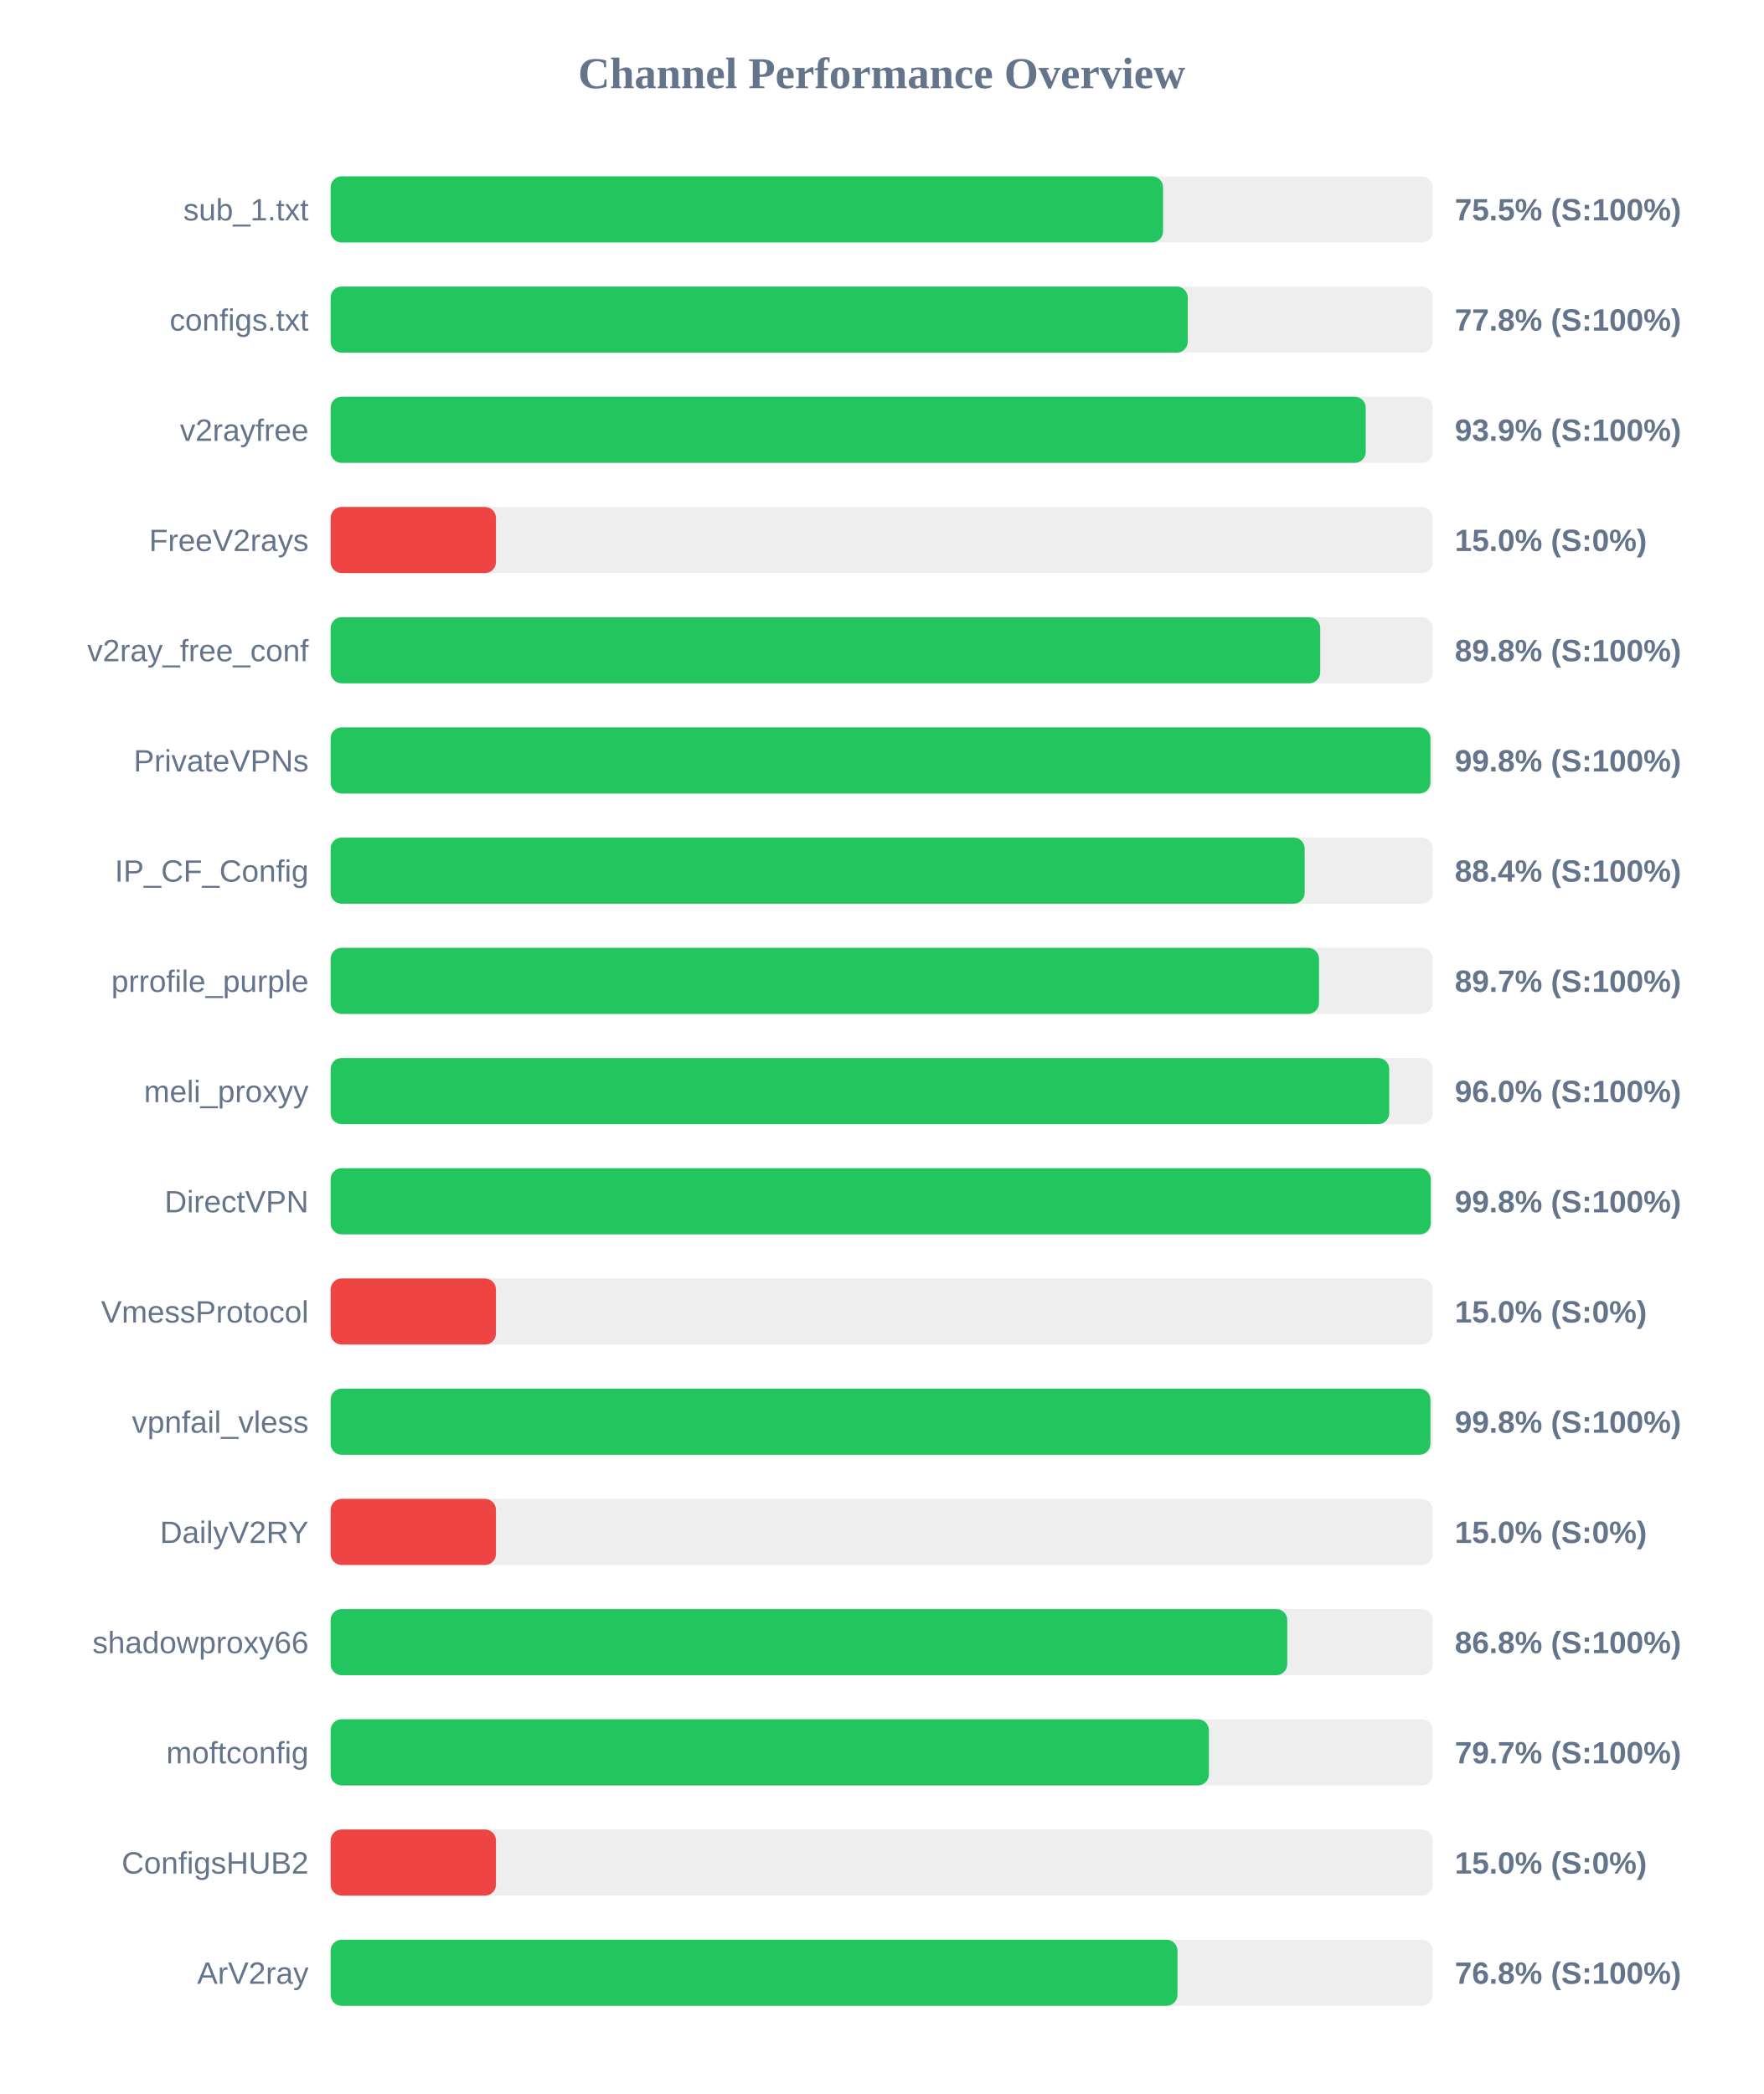
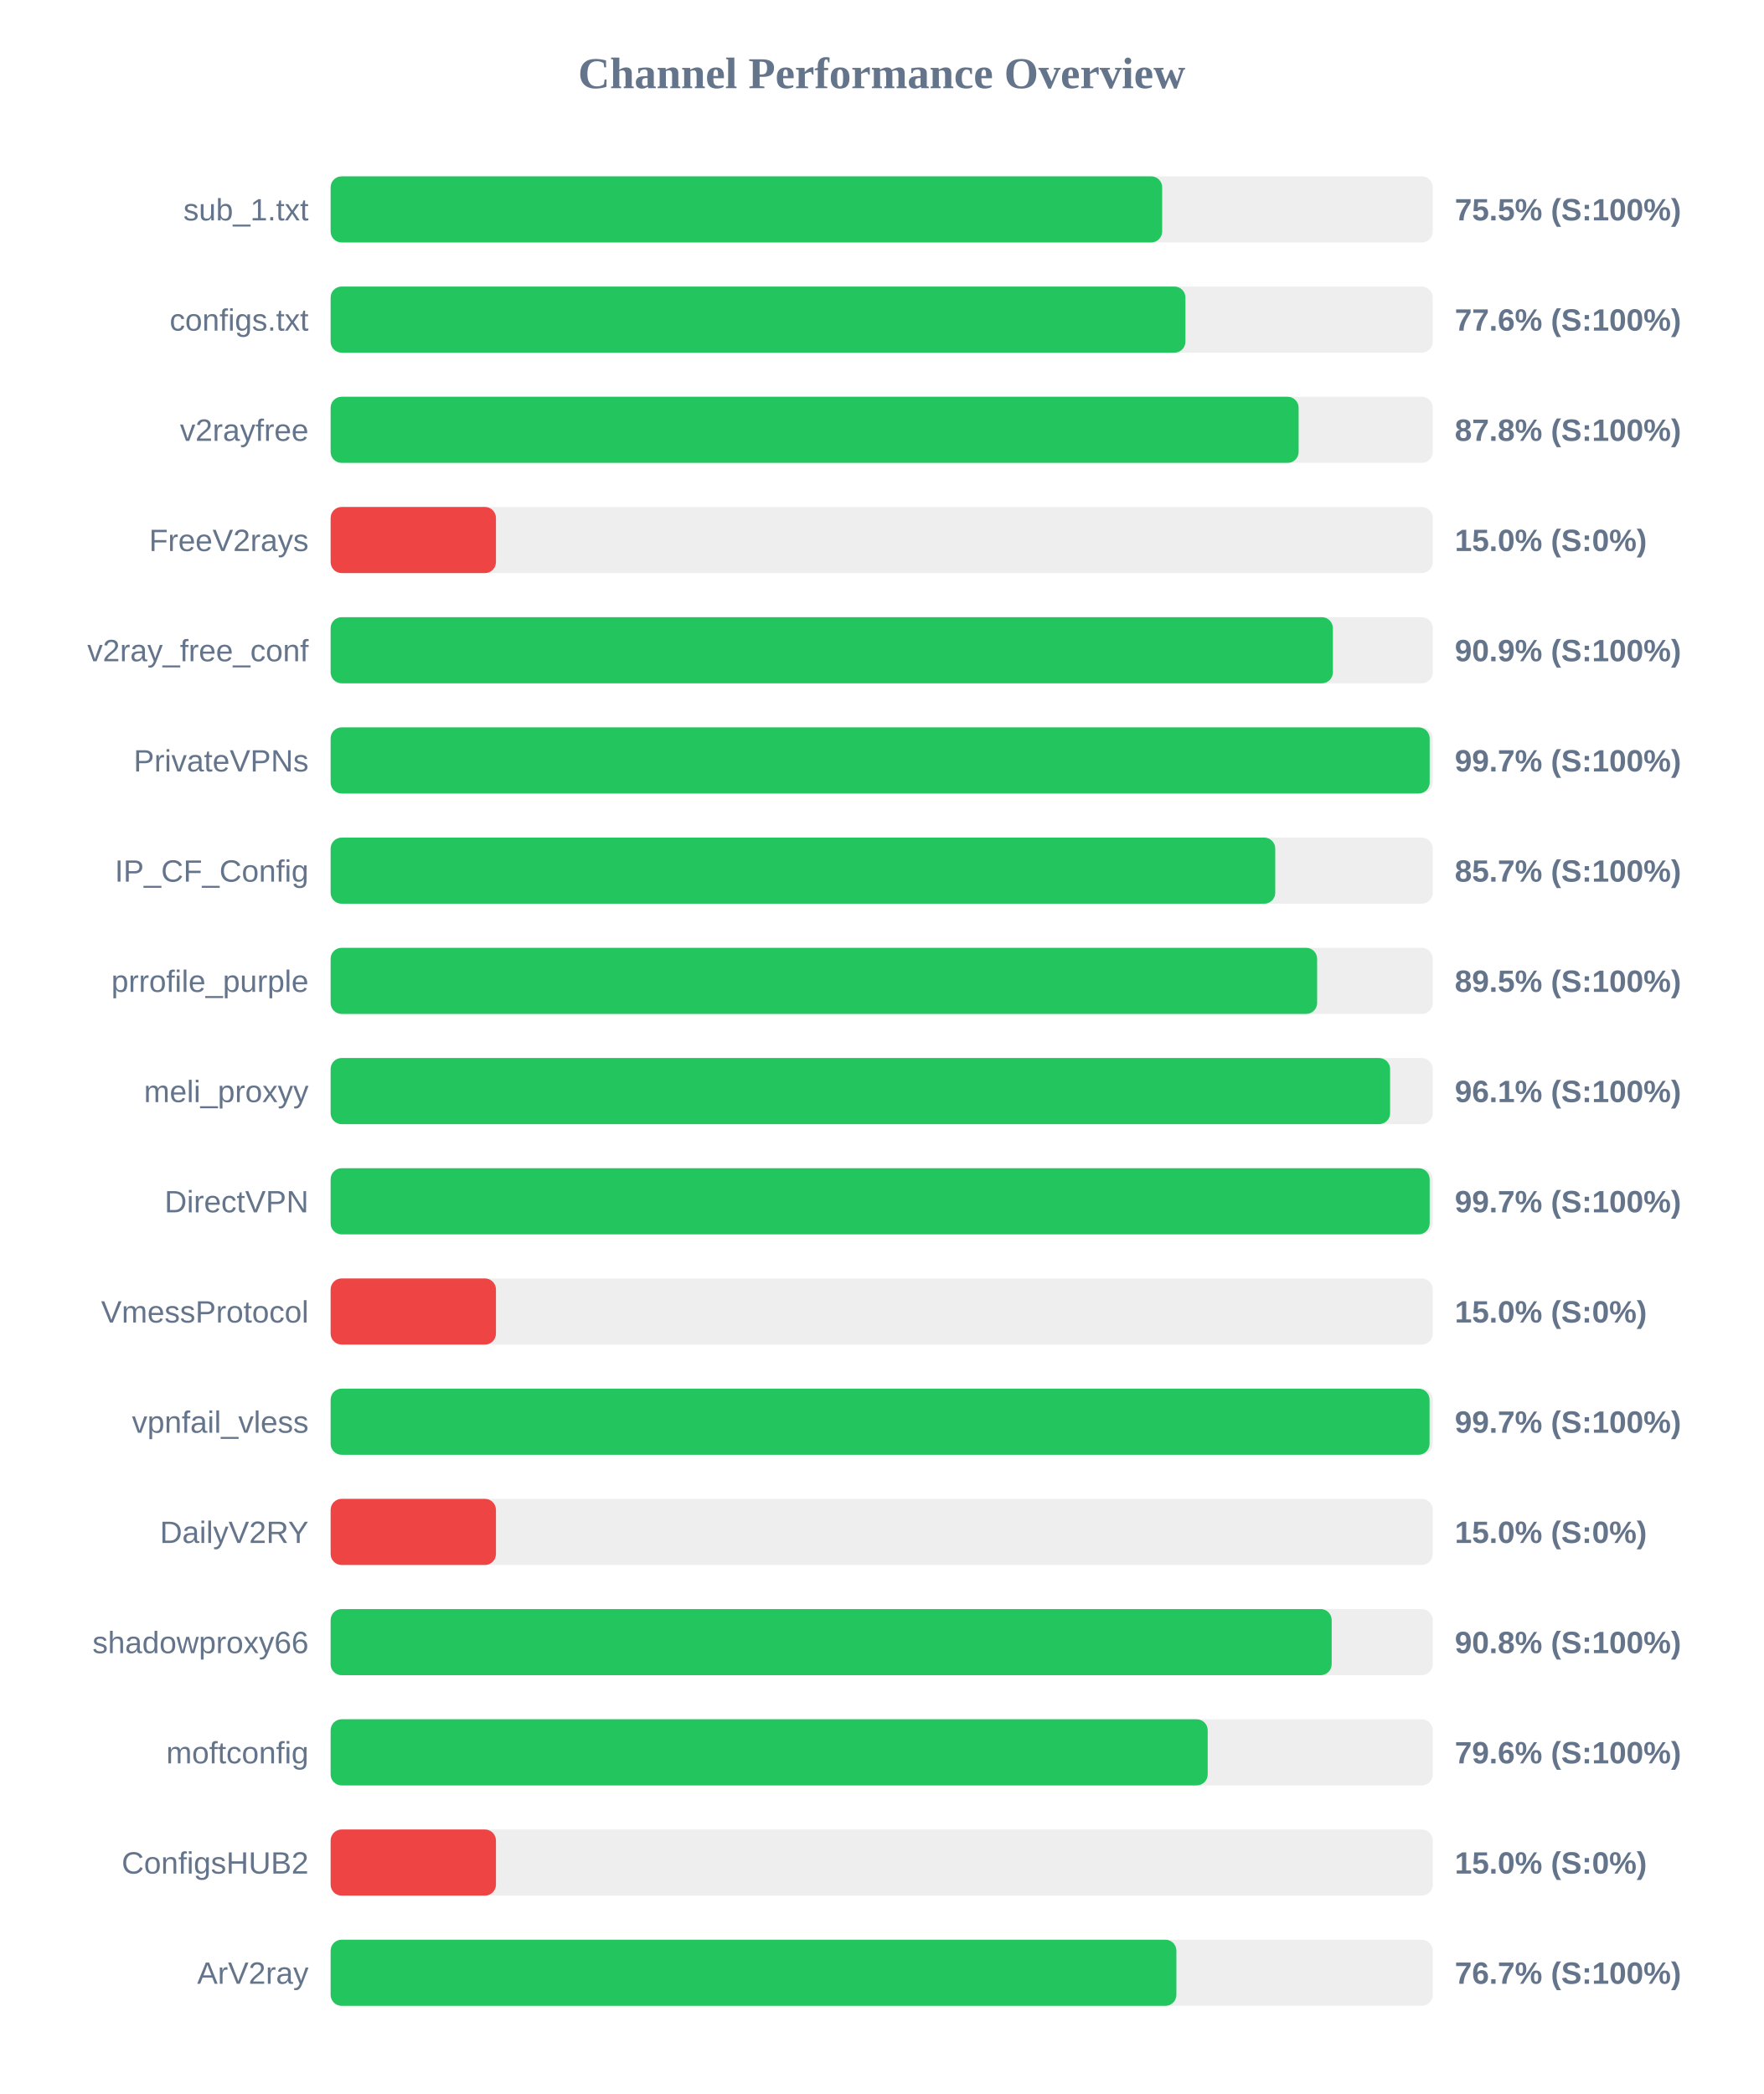
<svg xmlns="http://www.w3.org/2000/svg" width="800" height="950" version="1.1">
  <style>
        .row { font: 14px Arial; fill: #64748b; }
        .score { font: bold 14px Arial; fill: #64748b; }
    </style>
  <text x="400" y="40" text-anchor="middle" font-size="20px" font-weight="bold" fill="#64748b">Channel Performance Overview</text>
  <rect x="150" y="80" width="500" height="30" fill="#eee" rx="5" />
-   <rect x="150" y="80" width="377.65" height="30" fill="#22c55e" rx="5" />
+   <rect x="150" y="80" width="377.25" height="30" fill="#22c55e" rx="5" />
  <text x="140" y="100" text-anchor="end" class="row">sub_1.txt</text>
  <text x="660" y="100" text-anchor="start" class="score">75.5% (S:100%)</text>
  <rect x="150" y="130" width="500" height="30" fill="#eee" rx="5" />
-   <rect x="150" y="130" width="388.85" height="30" fill="#22c55e" rx="5" />
+   <rect x="150" y="130" width="387.8" height="30" fill="#22c55e" rx="5" />
  <text x="140" y="150" text-anchor="end" class="row">configs.txt</text>
-   <text x="660" y="150" text-anchor="start" class="score">77.8% (S:100%)</text>
+   <text x="660" y="150" text-anchor="start" class="score">77.6% (S:100%)</text>
  <rect x="150" y="180" width="500" height="30" fill="#eee" rx="5" />
-   <rect x="150" y="180" width="469.6" height="30" fill="#22c55e" rx="5" />
+   <rect x="150" y="180" width="439.15" height="30" fill="#22c55e" rx="5" />
  <text x="140" y="200" text-anchor="end" class="row">v2rayfree</text>
-   <text x="660" y="200" text-anchor="start" class="score">93.9% (S:100%)</text>
+   <text x="660" y="200" text-anchor="start" class="score">87.8% (S:100%)</text>
  <rect x="150" y="230" width="500" height="30" fill="#eee" rx="5" />
  <rect x="150" y="230" width="75.0" height="30" fill="#ef4444" rx="5" />
  <text x="140" y="250" text-anchor="end" class="row">FreeV2rays</text>
  <text x="660" y="250" text-anchor="start" class="score">15.0% (S:0%)</text>
  <rect x="150" y="280" width="500" height="30" fill="#eee" rx="5" />
-   <rect x="150" y="280" width="448.95" height="30" fill="#22c55e" rx="5" />
+   <rect x="150" y="280" width="454.7" height="30" fill="#22c55e" rx="5" />
  <text x="140" y="300" text-anchor="end" class="row">v2ray_free_conf</text>
-   <text x="660" y="300" text-anchor="start" class="score">89.8% (S:100%)</text>
+   <text x="660" y="300" text-anchor="start" class="score">90.9% (S:100%)</text>
  <rect x="150" y="330" width="500" height="30" fill="#eee" rx="5" />
-   <rect x="150" y="330" width="498.95" height="30" fill="#22c55e" rx="5" />
+   <rect x="150" y="330" width="498.6" height="30" fill="#22c55e" rx="5" />
  <text x="140" y="350" text-anchor="end" class="row">PrivateVPNs</text>
-   <text x="660" y="350" text-anchor="start" class="score">99.8% (S:100%)</text>
+   <text x="660" y="350" text-anchor="start" class="score">99.7% (S:100%)</text>
  <rect x="150" y="380" width="500" height="30" fill="#eee" rx="5" />
-   <rect x="150" y="380" width="441.9" height="30" fill="#22c55e" rx="5" />
+   <rect x="150" y="380" width="428.55" height="30" fill="#22c55e" rx="5" />
  <text x="140" y="400" text-anchor="end" class="row">IP_CF_Config</text>
-   <text x="660" y="400" text-anchor="start" class="score">88.4% (S:100%)</text>
+   <text x="660" y="400" text-anchor="start" class="score">85.7% (S:100%)</text>
  <rect x="150" y="430" width="500" height="30" fill="#eee" rx="5" />
-   <rect x="150" y="430" width="448.4" height="30" fill="#22c55e" rx="5" />
+   <rect x="150" y="430" width="447.55" height="30" fill="#22c55e" rx="5" />
  <text x="140" y="450" text-anchor="end" class="row">prrofile_purple</text>
-   <text x="660" y="450" text-anchor="start" class="score">89.7% (S:100%)</text>
+   <text x="660" y="450" text-anchor="start" class="score">89.5% (S:100%)</text>
  <rect x="150" y="480" width="500" height="30" fill="#eee" rx="5" />
-   <rect x="150" y="480" width="480.25" height="30" fill="#22c55e" rx="5" />
+   <rect x="150" y="480" width="480.65" height="30" fill="#22c55e" rx="5" />
  <text x="140" y="500" text-anchor="end" class="row">meli_proxyy</text>
-   <text x="660" y="500" text-anchor="start" class="score">96.0% (S:100%)</text>
+   <text x="660" y="500" text-anchor="start" class="score">96.1% (S:100%)</text>
  <rect x="150" y="530" width="500" height="30" fill="#eee" rx="5" />
-   <rect x="150" y="530" width="499.1" height="30" fill="#22c55e" rx="5" />
+   <rect x="150" y="530" width="498.6" height="30" fill="#22c55e" rx="5" />
  <text x="140" y="550" text-anchor="end" class="row">DirectVPN</text>
-   <text x="660" y="550" text-anchor="start" class="score">99.8% (S:100%)</text>
+   <text x="660" y="550" text-anchor="start" class="score">99.7% (S:100%)</text>
  <rect x="150" y="580" width="500" height="30" fill="#eee" rx="5" />
  <rect x="150" y="580" width="75.0" height="30" fill="#ef4444" rx="5" />
  <text x="140" y="600" text-anchor="end" class="row">VmessProtocol</text>
  <text x="660" y="600" text-anchor="start" class="score">15.0% (S:0%)</text>
  <rect x="150" y="630" width="500" height="30" fill="#eee" rx="5" />
-   <rect x="150" y="630" width="498.95" height="30" fill="#22c55e" rx="5" />
+   <rect x="150" y="630" width="498.55" height="30" fill="#22c55e" rx="5" />
  <text x="140" y="650" text-anchor="end" class="row">vpnfail_vless</text>
-   <text x="660" y="650" text-anchor="start" class="score">99.8% (S:100%)</text>
+   <text x="660" y="650" text-anchor="start" class="score">99.7% (S:100%)</text>
  <rect x="150" y="680" width="500" height="30" fill="#eee" rx="5" />
  <rect x="150" y="680" width="75.0" height="30" fill="#ef4444" rx="5" />
  <text x="140" y="700" text-anchor="end" class="row">DailyV2RY</text>
  <text x="660" y="700" text-anchor="start" class="score">15.0% (S:0%)</text>
  <rect x="150" y="730" width="500" height="30" fill="#eee" rx="5" />
-   <rect x="150" y="730" width="434.0" height="30" fill="#22c55e" rx="5" />
+   <rect x="150" y="730" width="454.15" height="30" fill="#22c55e" rx="5" />
  <text x="140" y="750" text-anchor="end" class="row">shadowproxy66</text>
-   <text x="660" y="750" text-anchor="start" class="score">86.8% (S:100%)</text>
+   <text x="660" y="750" text-anchor="start" class="score">90.8% (S:100%)</text>
  <rect x="150" y="780" width="500" height="30" fill="#eee" rx="5" />
-   <rect x="150" y="780" width="398.45" height="30" fill="#22c55e" rx="5" />
+   <rect x="150" y="780" width="397.9" height="30" fill="#22c55e" rx="5" />
  <text x="140" y="800" text-anchor="end" class="row">moftconfig</text>
-   <text x="660" y="800" text-anchor="start" class="score">79.7% (S:100%)</text>
+   <text x="660" y="800" text-anchor="start" class="score">79.6% (S:100%)</text>
  <rect x="150" y="830" width="500" height="30" fill="#eee" rx="5" />
  <rect x="150" y="830" width="75.0" height="30" fill="#ef4444" rx="5" />
  <text x="140" y="850" text-anchor="end" class="row">ConfigsHUB2</text>
  <text x="660" y="850" text-anchor="start" class="score">15.0% (S:0%)</text>
  <rect x="150" y="880" width="500" height="30" fill="#eee" rx="5" />
-   <rect x="150" y="880" width="384.2" height="30" fill="#22c55e" rx="5" />
+   <rect x="150" y="880" width="383.7" height="30" fill="#22c55e" rx="5" />
  <text x="140" y="900" text-anchor="end" class="row">ArV2ray</text>
-   <text x="660" y="900" text-anchor="start" class="score">76.8% (S:100%)</text>
+   <text x="660" y="900" text-anchor="start" class="score">76.7% (S:100%)</text>
</svg>
